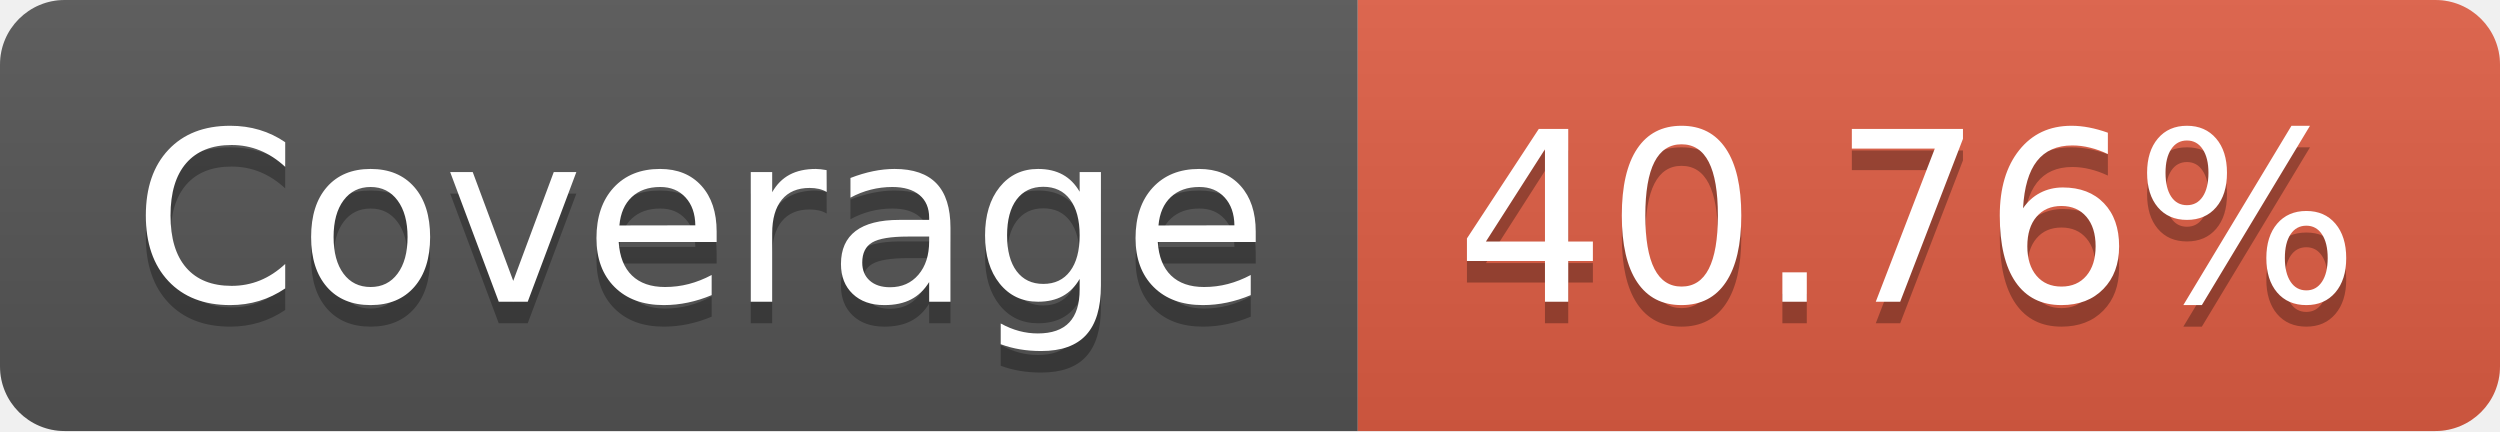
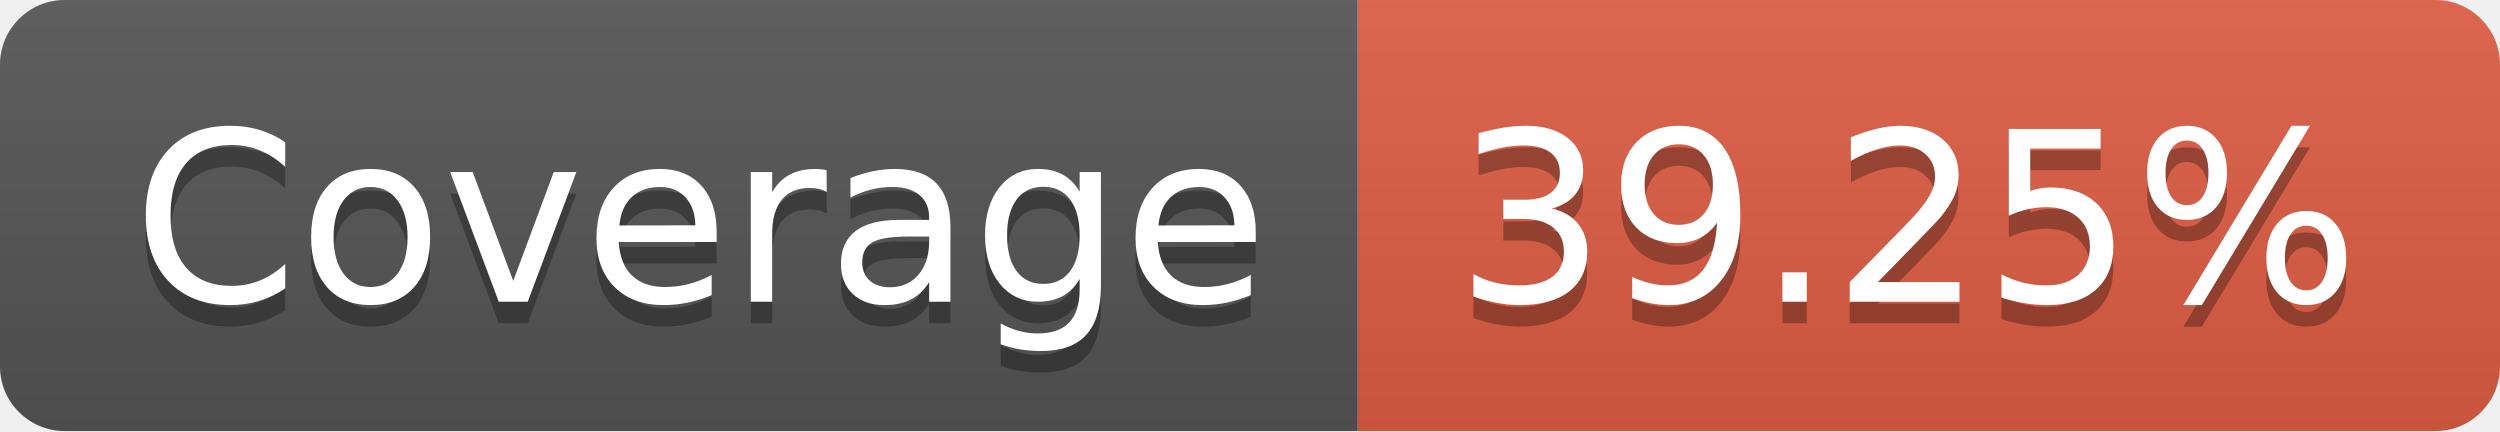
- <svg xmlns="http://www.w3.org/2000/svg" width="116" height="20" role="img" aria-label="Coverage: 40.76%">
+ <svg xmlns="http://www.w3.org/2000/svg" width="116" height="20" role="img" aria-label="Coverage: 39.25%">
  <linearGradient id="s" x2="0" y2="100%">
    <stop offset="0" stop-color="#bbb" stop-opacity=".1" />
    <stop offset="1" stop-opacity=".1" />
  </linearGradient>
  <clipPath id="r">
    <rect width="116" height="20" rx="3" fill="#fff" />
  </clipPath>
  <g clip-path="url(#r)">
    <rect width="63" height="20" fill="#555" />
    <rect x="63" width="53" height="20" fill="#e05d44" />
    <rect width="116" height="20" fill="url(#s)" />
  </g>
  <g fill="#fff" text-anchor="middle" font-family="Verdana,Geneva,DejaVu Sans,sans-serif" text-rendering="geometricPrecision" font-size="110">
    <text aria-hidden="true" x="325" y="150" fill="#010101" fill-opacity=".3" transform="scale(.1)" textLength="530">Coverage</text>
    <text x="325" y="140" transform="scale(.1)" fill="#fff" textLength="530">Coverage</text>
-     <text aria-hidden="true" x="885" y="150" fill="#010101" fill-opacity=".3" transform="scale(.1)" textLength="430">40.76%</text>
-     <text x="885" y="140" transform="scale(.1)" fill="#fff" textLength="430">40.76%</text>
+     <text aria-hidden="true" x="885" y="150" fill="#010101" fill-opacity=".3" transform="scale(.1)" textLength="430">39.25%</text>
+     <text x="885" y="140" transform="scale(.1)" fill="#fff" textLength="430">39.25%</text>
  </g>
</svg>
